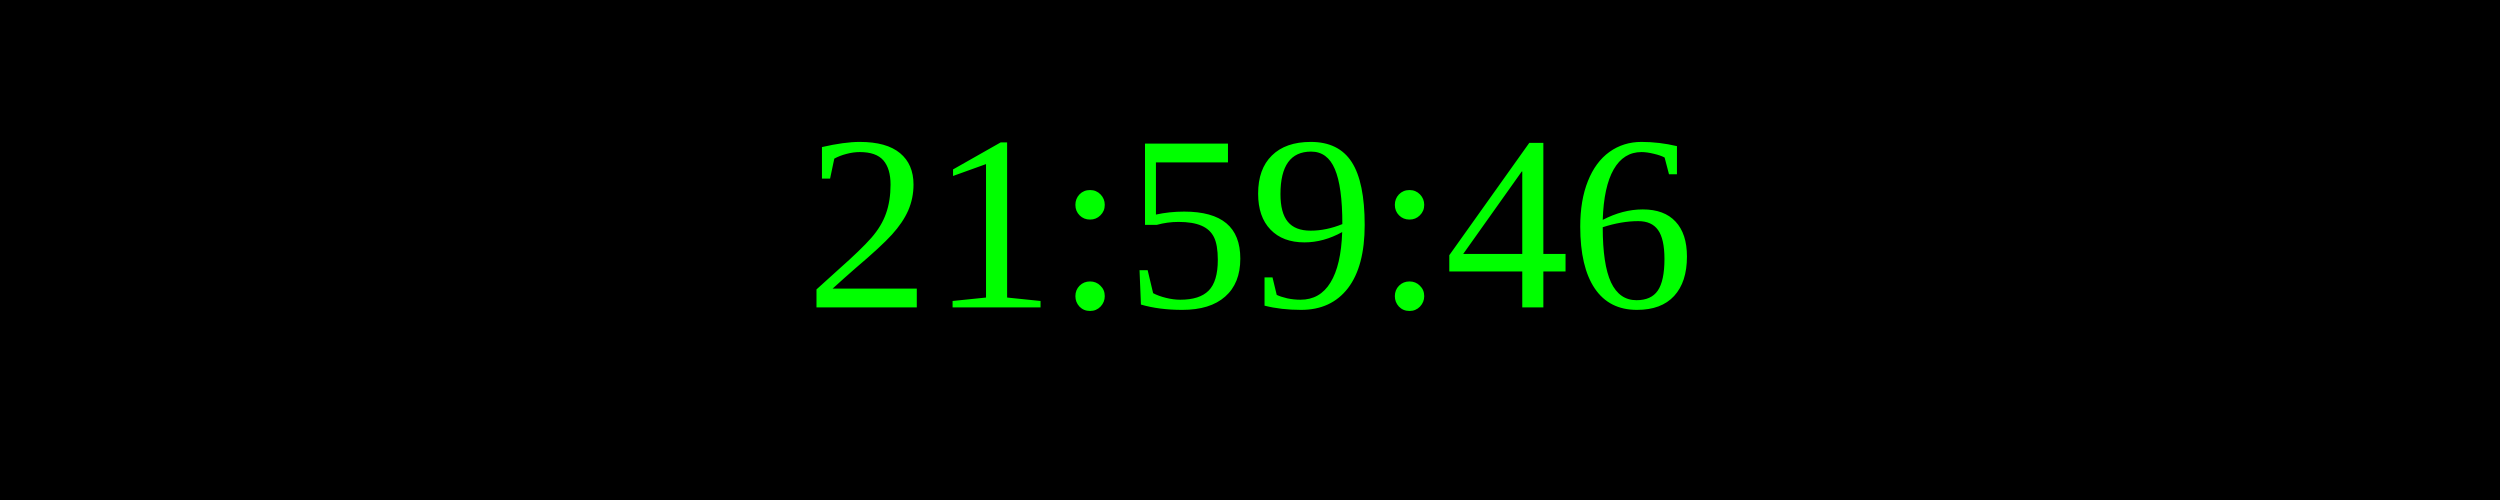
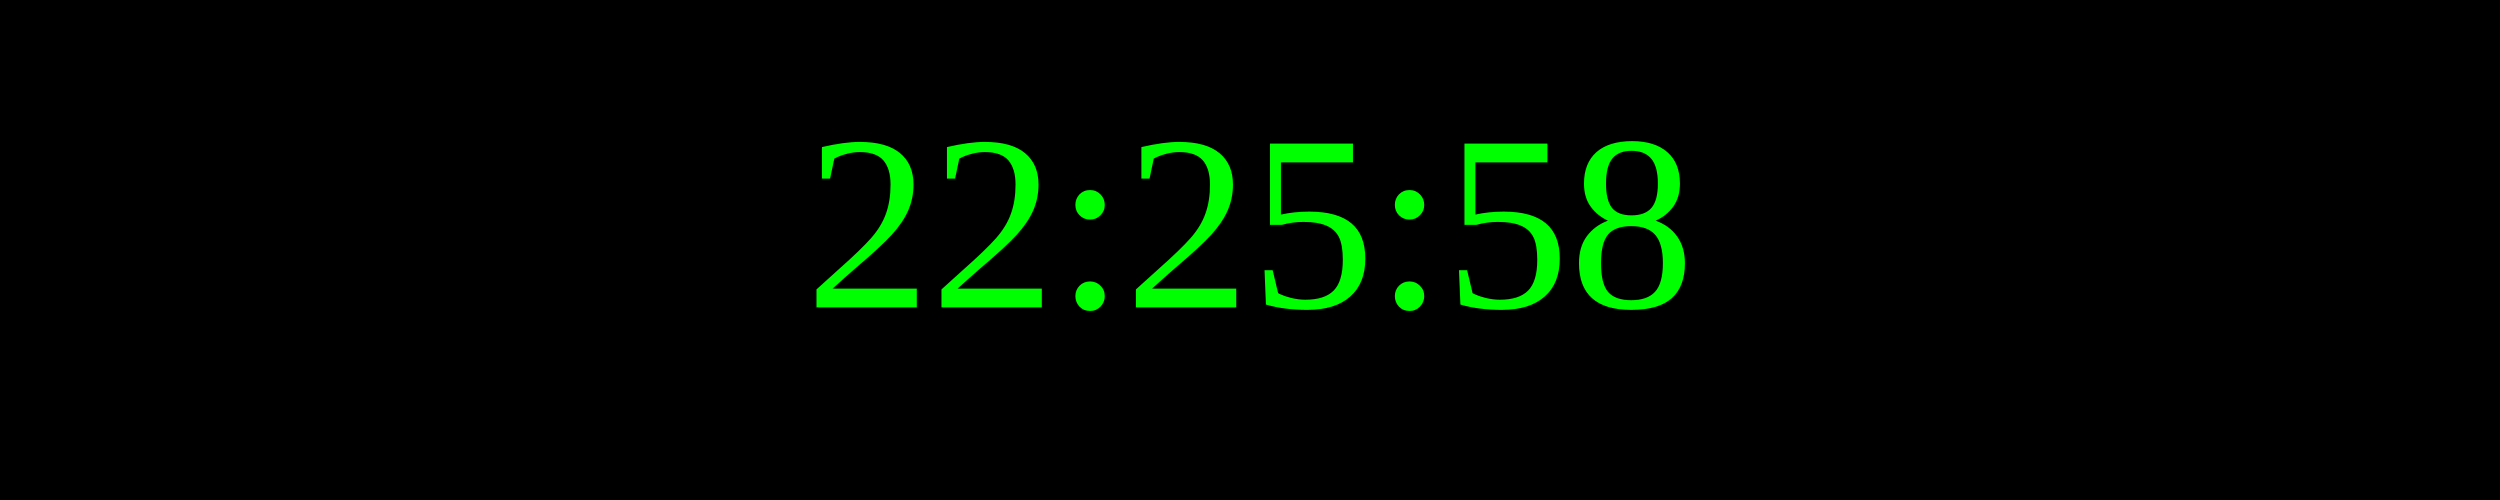
<svg xmlns="http://www.w3.org/2000/svg" width="250" height="50">
  <rect width="100%" height="100%" fill="black" />
  <text x="50%" y="50%" font-size="25" fill="lime" text-anchor="middle" dominant-baseline="middle">
- 21:59:46
+ 22:25:58
</text>
</svg>
